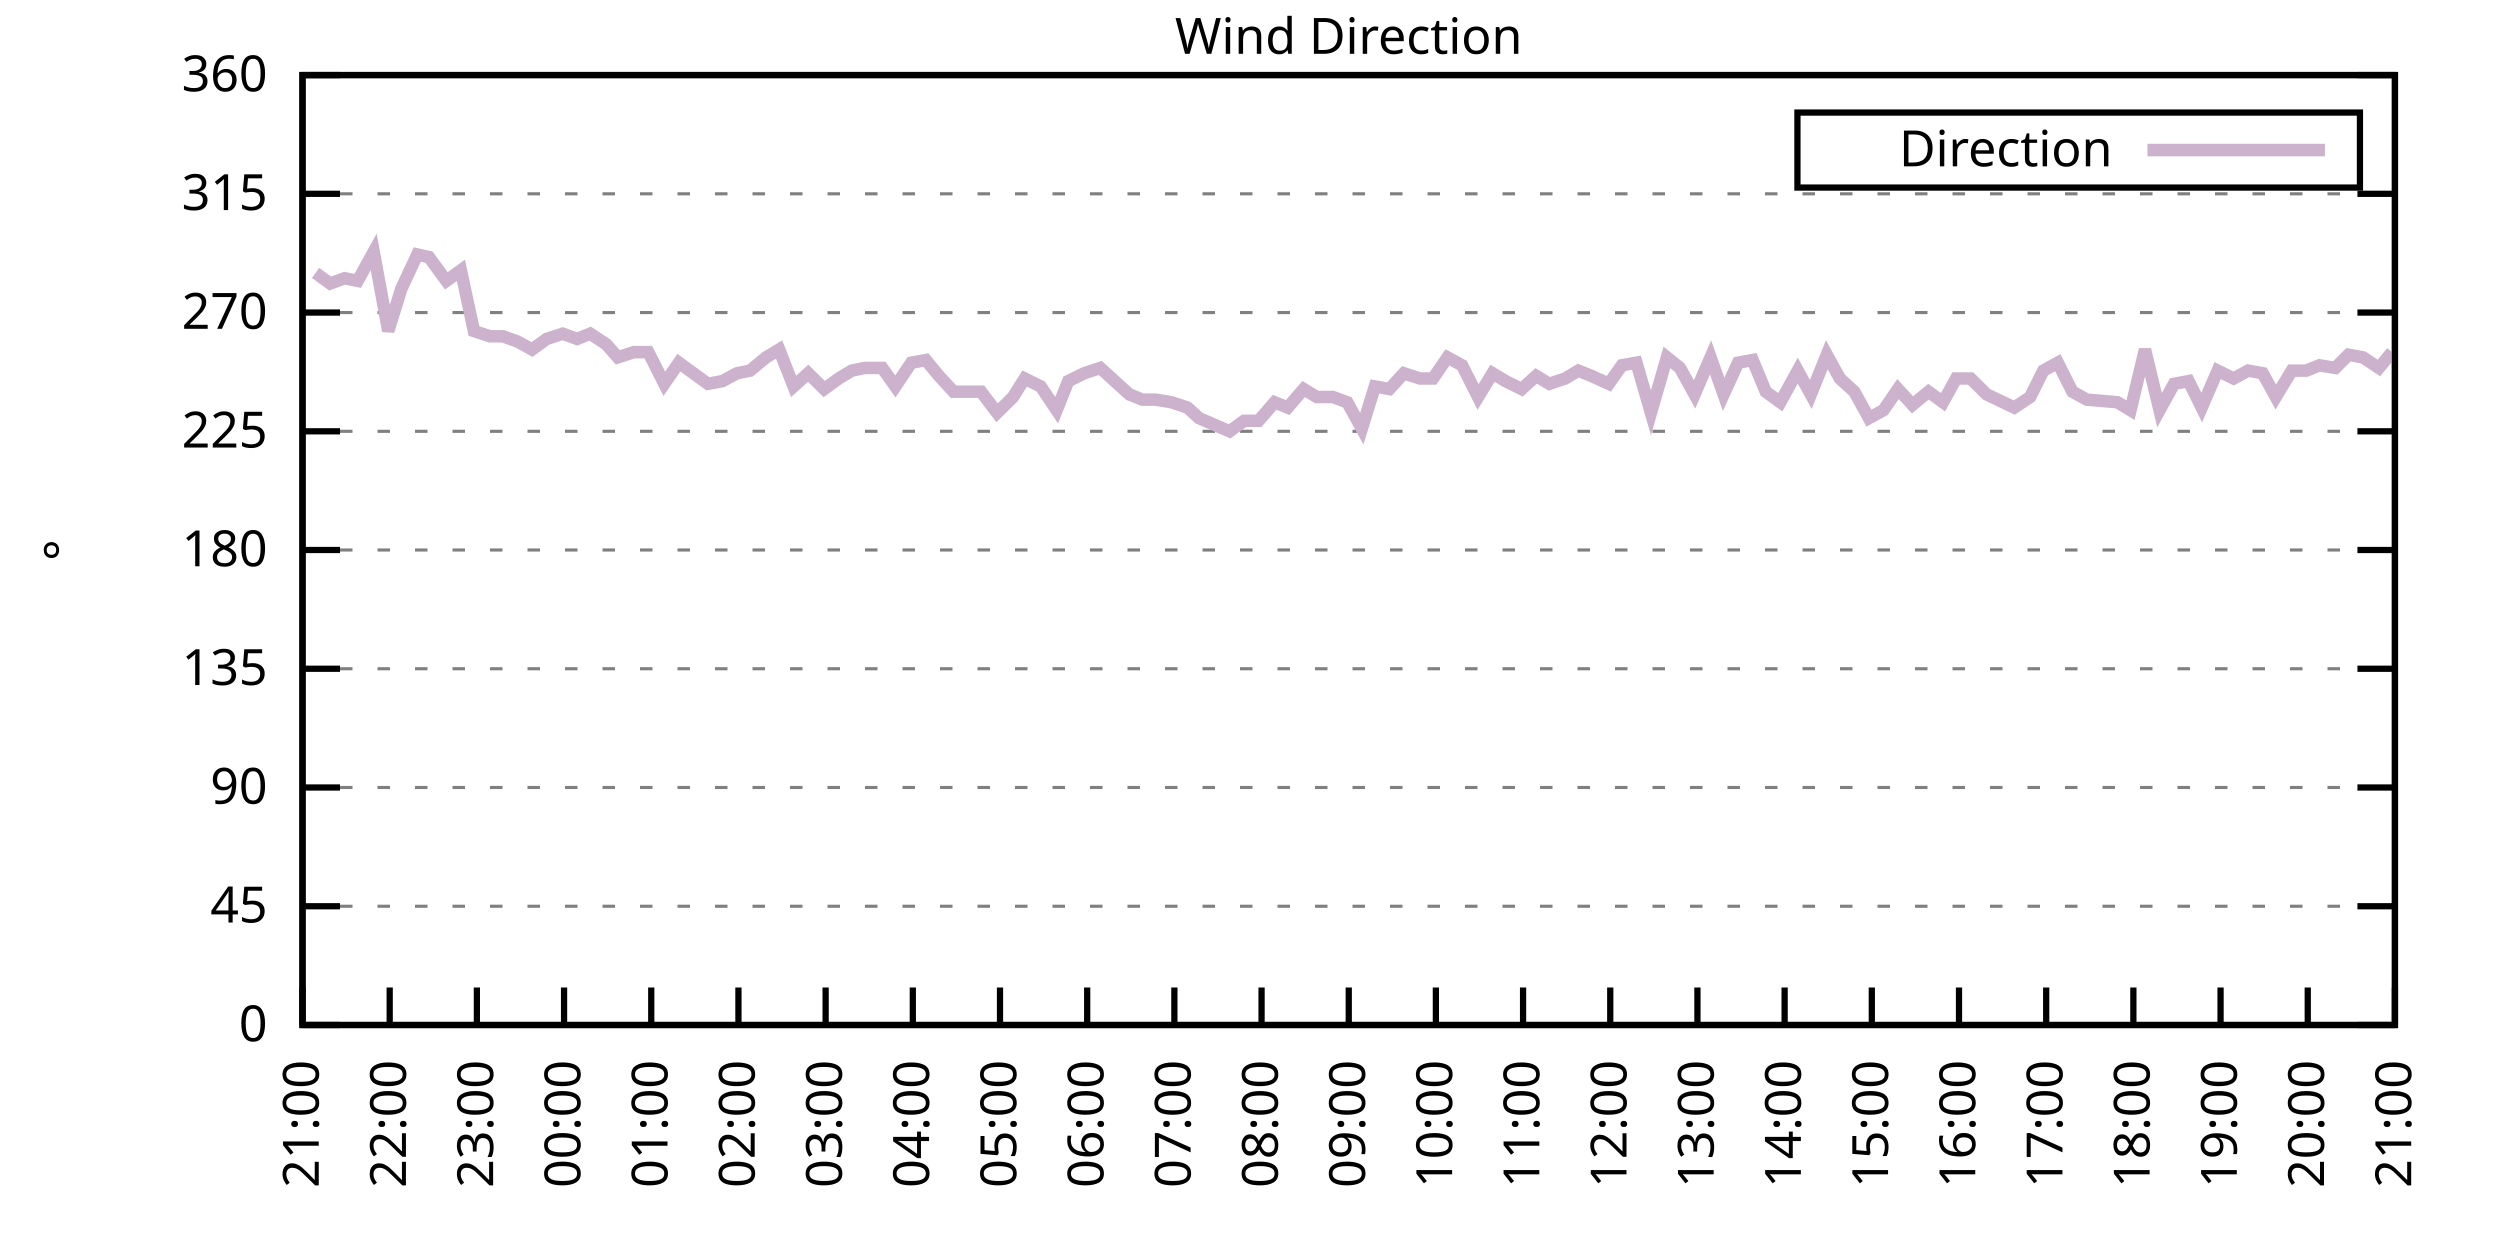
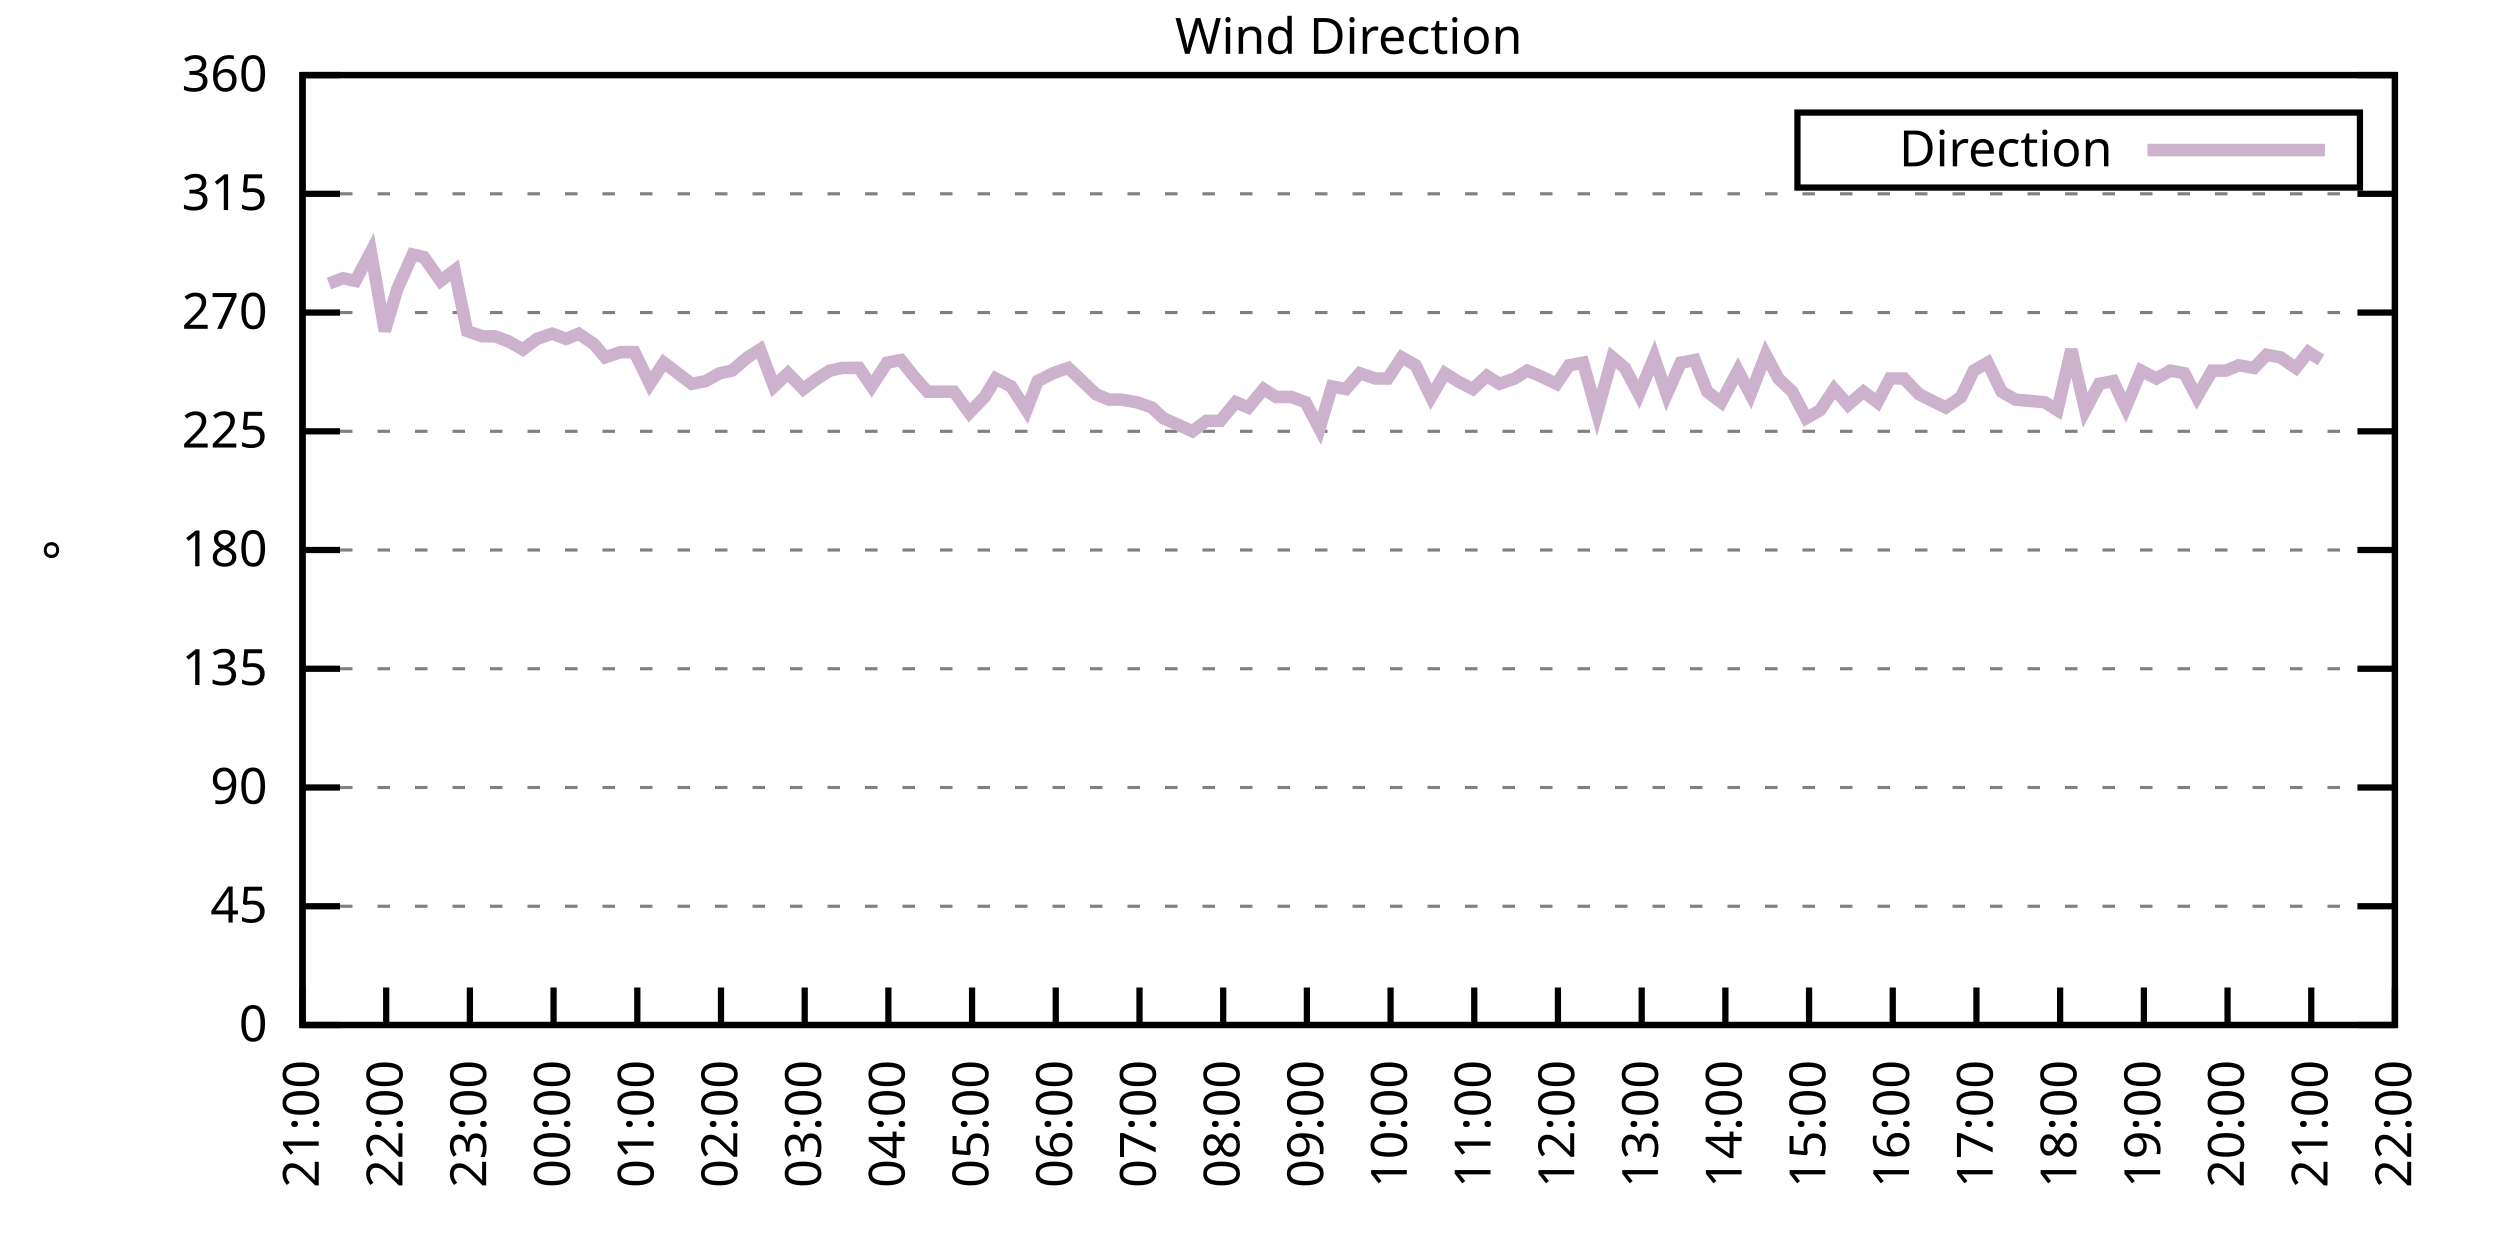
<svg xmlns="http://www.w3.org/2000/svg" xmlns:xlink="http://www.w3.org/1999/xlink" width="400" height="200" viewBox="0 0 400 200">
  <g id="gnuplot_canvas">
    <rect x="0" y="0" width="400" height="200" fill="none" />
    <defs>
      <circle id="gpDot" r="0.5" stroke-width="0.5" stroke="currentColor" />
      <path id="gpPt0" stroke-width="0.333" stroke="currentColor" d="M-1,0 h2 M0,-1 v2" />
      <path id="gpPt1" stroke-width="0.333" stroke="currentColor" d="M-1,-1 L1,1 M1,-1 L-1,1" />
      <path id="gpPt2" stroke-width="0.333" stroke="currentColor" d="M-1,0 L1,0 M0,-1 L0,1 M-1,-1 L1,1 M-1,1 L1,-1" />
      <rect id="gpPt3" stroke-width="0.333" stroke="currentColor" x="-1" y="-1" width="2" height="2" />
      <rect id="gpPt4" stroke-width="0.333" stroke="currentColor" fill="currentColor" x="-1" y="-1" width="2" height="2" />
      <circle id="gpPt5" stroke-width="0.333" stroke="currentColor" cx="0" cy="0" r="1" />
      <use xlink:href="#gpPt5" id="gpPt6" fill="currentColor" stroke="none" />
      <path id="gpPt7" stroke-width="0.333" stroke="currentColor" d="M0,-1.33 L-1.33,0.67 L1.33,0.67 z" />
      <use xlink:href="#gpPt7" id="gpPt8" fill="currentColor" stroke="none" />
      <use xlink:href="#gpPt7" id="gpPt9" stroke="currentColor" transform="rotate(180)" />
      <use xlink:href="#gpPt9" id="gpPt10" fill="currentColor" stroke="none" />
      <use xlink:href="#gpPt3" id="gpPt11" stroke="currentColor" transform="rotate(45)" />
      <use xlink:href="#gpPt11" id="gpPt12" fill="currentColor" stroke="none" />
      <path id="gpPt13" stroke-width="0.333" stroke="currentColor" d="M0,1.330 L1.265,0.411 L0.782,-1.067 L-0.782,-1.076 L-1.265,0.411 z" />
      <use xlink:href="#gpPt13" id="gpPt14" fill="currentColor" stroke="none" />
      <filter id="textbox" filterUnits="objectBoundingBox" x="0" y="0" height="1" width="1">
        <feFlood flood-color="white" flood-opacity="1" result="bgnd" />
        <feComposite in="SourceGraphic" in2="bgnd" operator="atop" />
      </filter>
      <filter id="greybox" filterUnits="objectBoundingBox" x="0" y="0" height="1" width="1">
        <feFlood flood-color="lightgrey" flood-opacity="1" result="grey" />
        <feComposite in="SourceGraphic" in2="grey" operator="atop" />
      </filter>
    </defs>
    <g fill="none" color="white" stroke="currentColor" stroke-width="1.00" stroke-linecap="butt" stroke-linejoin="miter">
</g>
    <g fill="none" color="black" stroke="currentColor" stroke-width="1.00" stroke-linecap="butt" stroke-linejoin="miter">
      <g stroke="none" shape-rendering="crispEdges">
        <polygon fill="rgb(255, 255, 255)" points="48.40,164.00 383.18,164.00 383.18,12.02 48.40,12.02 " />
      </g>
    </g>
    <g fill="none" color="black" stroke="currentColor" stroke-width="1.00" stroke-linecap="butt" stroke-linejoin="miter">
</g>
    <g fill="none" color="black" stroke="black" stroke-width="0.50" stroke-linecap="butt" stroke-linejoin="miter">
</g>
    <g fill="none" color="gray" stroke="currentColor" stroke-width="0.50" stroke-linecap="butt" stroke-linejoin="miter">
      <path stroke="gray" stroke-dasharray="2,4" class="gridline" d="M48.40,164.00 L383.19,164.00  " />
    </g>
    <g fill="none" color="gray" stroke="gray" stroke-width="1.00" stroke-linecap="butt" stroke-linejoin="miter">
</g>
    <g fill="none" color="black" stroke="currentColor" stroke-width="1.00" stroke-linecap="butt" stroke-linejoin="miter">
      <path stroke="black" d="M48.40,164.00 L54.40,164.00 M383.19,164.00 L377.19,164.00  " />
      <g transform="translate(42.80,166.60)" stroke="none" fill="black" font-family="Sans" font-size="8.00" text-anchor="end">
        <text>
          <tspan font-family="Sans"> 0</tspan>
        </text>
      </g>
    </g>
    <g fill="none" color="black" stroke="currentColor" stroke-width="1.00" stroke-linecap="butt" stroke-linejoin="miter">
</g>
    <g fill="none" color="black" stroke="black" stroke-width="0.50" stroke-linecap="butt" stroke-linejoin="miter">
</g>
    <g fill="none" color="gray" stroke="currentColor" stroke-width="0.50" stroke-linecap="butt" stroke-linejoin="miter">
      <path stroke="gray" stroke-dasharray="2,4" class="gridline" d="M48.40,145.00 L383.19,145.00  " />
    </g>
    <g fill="none" color="gray" stroke="gray" stroke-width="1.00" stroke-linecap="butt" stroke-linejoin="miter">
</g>
    <g fill="none" color="black" stroke="currentColor" stroke-width="1.00" stroke-linecap="butt" stroke-linejoin="miter">
      <path stroke="black" d="M48.40,145.00 L54.40,145.00 M383.19,145.00 L377.19,145.00  " />
      <g transform="translate(42.80,147.60)" stroke="none" fill="black" font-family="Sans" font-size="8.00" text-anchor="end">
        <text>
          <tspan font-family="Sans"> 45</tspan>
        </text>
      </g>
    </g>
    <g fill="none" color="black" stroke="currentColor" stroke-width="1.00" stroke-linecap="butt" stroke-linejoin="miter">
</g>
    <g fill="none" color="black" stroke="black" stroke-width="0.50" stroke-linecap="butt" stroke-linejoin="miter">
</g>
    <g fill="none" color="gray" stroke="currentColor" stroke-width="0.50" stroke-linecap="butt" stroke-linejoin="miter">
      <path stroke="gray" stroke-dasharray="2,4" class="gridline" d="M48.40,126.00 L383.19,126.00  " />
    </g>
    <g fill="none" color="gray" stroke="gray" stroke-width="1.00" stroke-linecap="butt" stroke-linejoin="miter">
</g>
    <g fill="none" color="black" stroke="currentColor" stroke-width="1.00" stroke-linecap="butt" stroke-linejoin="miter">
      <path stroke="black" d="M48.40,126.00 L54.40,126.00 M383.19,126.00 L377.19,126.00  " />
      <g transform="translate(42.80,128.60)" stroke="none" fill="black" font-family="Sans" font-size="8.00" text-anchor="end">
        <text>
          <tspan font-family="Sans"> 90</tspan>
        </text>
      </g>
    </g>
    <g fill="none" color="black" stroke="currentColor" stroke-width="1.00" stroke-linecap="butt" stroke-linejoin="miter">
</g>
    <g fill="none" color="black" stroke="black" stroke-width="0.50" stroke-linecap="butt" stroke-linejoin="miter">
</g>
    <g fill="none" color="gray" stroke="currentColor" stroke-width="0.50" stroke-linecap="butt" stroke-linejoin="miter">
      <path stroke="gray" stroke-dasharray="2,4" class="gridline" d="M48.40,107.00 L383.19,107.00  " />
    </g>
    <g fill="none" color="gray" stroke="gray" stroke-width="1.00" stroke-linecap="butt" stroke-linejoin="miter">
</g>
    <g fill="none" color="black" stroke="currentColor" stroke-width="1.00" stroke-linecap="butt" stroke-linejoin="miter">
      <path stroke="black" d="M48.40,107.00 L54.40,107.00 M383.19,107.00 L377.19,107.00  " />
      <g transform="translate(42.80,109.60)" stroke="none" fill="black" font-family="Sans" font-size="8.00" text-anchor="end">
        <text>
          <tspan font-family="Sans"> 135</tspan>
        </text>
      </g>
    </g>
    <g fill="none" color="black" stroke="currentColor" stroke-width="1.00" stroke-linecap="butt" stroke-linejoin="miter">
</g>
    <g fill="none" color="black" stroke="black" stroke-width="0.50" stroke-linecap="butt" stroke-linejoin="miter">
</g>
    <g fill="none" color="gray" stroke="currentColor" stroke-width="0.50" stroke-linecap="butt" stroke-linejoin="miter">
      <path stroke="gray" stroke-dasharray="2,4" class="gridline" d="M48.40,88.00 L383.19,88.00  " />
    </g>
    <g fill="none" color="gray" stroke="gray" stroke-width="1.00" stroke-linecap="butt" stroke-linejoin="miter">
</g>
    <g fill="none" color="black" stroke="currentColor" stroke-width="1.00" stroke-linecap="butt" stroke-linejoin="miter">
      <path stroke="black" d="M48.40,88.00 L54.40,88.00 M383.19,88.00 L377.19,88.00  " />
      <g transform="translate(42.80,90.60)" stroke="none" fill="black" font-family="Sans" font-size="8.00" text-anchor="end">
        <text>
          <tspan font-family="Sans"> 180</tspan>
        </text>
      </g>
    </g>
    <g fill="none" color="black" stroke="currentColor" stroke-width="1.00" stroke-linecap="butt" stroke-linejoin="miter">
</g>
    <g fill="none" color="black" stroke="black" stroke-width="0.50" stroke-linecap="butt" stroke-linejoin="miter">
</g>
    <g fill="none" color="gray" stroke="currentColor" stroke-width="0.50" stroke-linecap="butt" stroke-linejoin="miter">
      <path stroke="gray" stroke-dasharray="2,4" class="gridline" d="M48.40,69.01 L383.19,69.01  " />
    </g>
    <g fill="none" color="gray" stroke="gray" stroke-width="1.00" stroke-linecap="butt" stroke-linejoin="miter">
</g>
    <g fill="none" color="black" stroke="currentColor" stroke-width="1.00" stroke-linecap="butt" stroke-linejoin="miter">
      <path stroke="black" d="M48.40,69.01 L54.40,69.01 M383.19,69.01 L377.19,69.01  " />
      <g transform="translate(42.80,71.61)" stroke="none" fill="black" font-family="Sans" font-size="8.00" text-anchor="end">
        <text>
          <tspan font-family="Sans"> 225</tspan>
        </text>
      </g>
    </g>
    <g fill="none" color="black" stroke="currentColor" stroke-width="1.00" stroke-linecap="butt" stroke-linejoin="miter">
</g>
    <g fill="none" color="black" stroke="black" stroke-width="0.50" stroke-linecap="butt" stroke-linejoin="miter">
</g>
    <g fill="none" color="gray" stroke="currentColor" stroke-width="0.50" stroke-linecap="butt" stroke-linejoin="miter">
      <path stroke="gray" stroke-dasharray="2,4" class="gridline" d="M48.40,50.01 L383.19,50.01  " />
    </g>
    <g fill="none" color="gray" stroke="gray" stroke-width="1.00" stroke-linecap="butt" stroke-linejoin="miter">
</g>
    <g fill="none" color="black" stroke="currentColor" stroke-width="1.00" stroke-linecap="butt" stroke-linejoin="miter">
      <path stroke="black" d="M48.40,50.01 L54.40,50.01 M383.19,50.01 L377.19,50.01  " />
      <g transform="translate(42.80,52.61)" stroke="none" fill="black" font-family="Sans" font-size="8.00" text-anchor="end">
        <text>
          <tspan font-family="Sans"> 270</tspan>
        </text>
      </g>
    </g>
    <g fill="none" color="black" stroke="currentColor" stroke-width="1.00" stroke-linecap="butt" stroke-linejoin="miter">
</g>
    <g fill="none" color="black" stroke="black" stroke-width="0.50" stroke-linecap="butt" stroke-linejoin="miter">
</g>
    <g fill="none" color="gray" stroke="currentColor" stroke-width="0.50" stroke-linecap="butt" stroke-linejoin="miter">
      <path stroke="gray" stroke-dasharray="2,4" class="gridline" d="M48.40,31.01 L383.19,31.01  " />
    </g>
    <g fill="none" color="gray" stroke="gray" stroke-width="1.00" stroke-linecap="butt" stroke-linejoin="miter">
</g>
    <g fill="none" color="black" stroke="currentColor" stroke-width="1.00" stroke-linecap="butt" stroke-linejoin="miter">
      <path stroke="black" d="M48.40,31.01 L54.40,31.01 M383.19,31.01 L377.19,31.01  " />
      <g transform="translate(42.80,33.61)" stroke="none" fill="black" font-family="Sans" font-size="8.00" text-anchor="end">
        <text>
          <tspan font-family="Sans"> 315</tspan>
        </text>
      </g>
    </g>
    <g fill="none" color="black" stroke="currentColor" stroke-width="1.00" stroke-linecap="butt" stroke-linejoin="miter">
</g>
    <g fill="none" color="black" stroke="black" stroke-width="0.50" stroke-linecap="butt" stroke-linejoin="miter">
</g>
    <g fill="none" color="gray" stroke="currentColor" stroke-width="0.50" stroke-linecap="butt" stroke-linejoin="miter">
      <path stroke="gray" stroke-dasharray="2,4" class="gridline" d="M48.40,12.01 L383.19,12.01  " />
    </g>
    <g fill="none" color="gray" stroke="gray" stroke-width="1.00" stroke-linecap="butt" stroke-linejoin="miter">
</g>
    <g fill="none" color="black" stroke="currentColor" stroke-width="1.00" stroke-linecap="butt" stroke-linejoin="miter">
      <path stroke="black" d="M48.40,12.01 L54.40,12.01 M383.19,12.01 L377.19,12.01  " />
      <g transform="translate(42.80,14.61)" stroke="none" fill="black" font-family="Sans" font-size="8.00" text-anchor="end">
        <text>
          <tspan font-family="Sans"> 360</tspan>
        </text>
      </g>
    </g>
    <g fill="none" color="black" stroke="currentColor" stroke-width="1.00" stroke-linecap="butt" stroke-linejoin="miter">
      <path stroke="black" d="M48.40,164.00 L48.40,158.00  " />
      <g transform="translate(51.00,169.60) rotate(270.00)" stroke="none" fill="black" font-family="Sans" font-size="8.00" text-anchor="end">
        <text>
          <tspan font-family="Sans">21:00</tspan>
        </text>
      </g>
    </g>
    <g fill="none" color="black" stroke="currentColor" stroke-width="1.00" stroke-linecap="butt" stroke-linejoin="miter">
-       <path stroke="black" d="M62.35,164.00 L62.35,158.00  " />
-       <g transform="translate(64.95,169.60) rotate(270.00)" stroke="none" fill="black" font-family="Sans" font-size="8.00" text-anchor="end">
+       <path stroke="black" d="M61.79,164.00 L61.79,158.00  " />
+       <g transform="translate(64.39,169.60) rotate(270.00)" stroke="none" fill="black" font-family="Sans" font-size="8.00" text-anchor="end">
        <text>
          <tspan font-family="Sans">22:00</tspan>
        </text>
      </g>
    </g>
    <g fill="none" color="black" stroke="currentColor" stroke-width="1.00" stroke-linecap="butt" stroke-linejoin="miter">
-       <path stroke="black" d="M76.30,164.00 L76.30,158.00  " />
-       <g transform="translate(78.90,169.60) rotate(270.00)" stroke="none" fill="black" font-family="Sans" font-size="8.00" text-anchor="end">
+       <path stroke="black" d="M75.18,164.00 L75.18,158.00  " />
+       <g transform="translate(77.78,169.60) rotate(270.00)" stroke="none" fill="black" font-family="Sans" font-size="8.00" text-anchor="end">
        <text>
          <tspan font-family="Sans">23:00</tspan>
        </text>
      </g>
    </g>
    <g fill="none" color="black" stroke="currentColor" stroke-width="1.00" stroke-linecap="butt" stroke-linejoin="miter">
-       <path stroke="black" d="M90.25,164.00 L90.25,158.00  " />
-       <g transform="translate(92.85,169.60) rotate(270.00)" stroke="none" fill="black" font-family="Sans" font-size="8.00" text-anchor="end">
+       <path stroke="black" d="M88.57,164.00 L88.57,158.00  " />
+       <g transform="translate(91.17,169.60) rotate(270.00)" stroke="none" fill="black" font-family="Sans" font-size="8.00" text-anchor="end">
        <text>
          <tspan font-family="Sans">00:00</tspan>
        </text>
      </g>
    </g>
    <g fill="none" color="black" stroke="currentColor" stroke-width="1.00" stroke-linecap="butt" stroke-linejoin="miter">
-       <path stroke="black" d="M104.20,164.00 L104.20,158.00  " />
-       <g transform="translate(106.80,169.60) rotate(270.00)" stroke="none" fill="black" font-family="Sans" font-size="8.00" text-anchor="end">
+       <path stroke="black" d="M101.97,164.00 L101.97,158.00  " />
+       <g transform="translate(104.57,169.60) rotate(270.00)" stroke="none" fill="black" font-family="Sans" font-size="8.00" text-anchor="end">
        <text>
          <tspan font-family="Sans">01:00</tspan>
        </text>
      </g>
    </g>
    <g fill="none" color="black" stroke="currentColor" stroke-width="1.00" stroke-linecap="butt" stroke-linejoin="miter">
-       <path stroke="black" d="M118.15,164.00 L118.15,158.00  " />
-       <g transform="translate(120.75,169.60) rotate(270.00)" stroke="none" fill="black" font-family="Sans" font-size="8.00" text-anchor="end">
+       <path stroke="black" d="M115.36,164.00 L115.36,158.00  " />
+       <g transform="translate(117.96,169.60) rotate(270.00)" stroke="none" fill="black" font-family="Sans" font-size="8.00" text-anchor="end">
        <text>
          <tspan font-family="Sans">02:00</tspan>
        </text>
      </g>
    </g>
    <g fill="none" color="black" stroke="currentColor" stroke-width="1.00" stroke-linecap="butt" stroke-linejoin="miter">
-       <path stroke="black" d="M132.10,164.00 L132.10,158.00  " />
-       <g transform="translate(134.70,169.60) rotate(270.00)" stroke="none" fill="black" font-family="Sans" font-size="8.00" text-anchor="end">
+       <path stroke="black" d="M128.75,164.00 L128.75,158.00  " />
+       <g transform="translate(131.35,169.60) rotate(270.00)" stroke="none" fill="black" font-family="Sans" font-size="8.00" text-anchor="end">
        <text>
          <tspan font-family="Sans">03:00</tspan>
        </text>
      </g>
    </g>
    <g fill="none" color="black" stroke="currentColor" stroke-width="1.00" stroke-linecap="butt" stroke-linejoin="miter">
-       <path stroke="black" d="M146.05,164.00 L146.05,158.00  " />
-       <g transform="translate(148.65,169.60) rotate(270.00)" stroke="none" fill="black" font-family="Sans" font-size="8.00" text-anchor="end">
+       <path stroke="black" d="M142.14,164.00 L142.14,158.00  " />
+       <g transform="translate(144.74,169.60) rotate(270.00)" stroke="none" fill="black" font-family="Sans" font-size="8.00" text-anchor="end">
        <text>
          <tspan font-family="Sans">04:00</tspan>
        </text>
      </g>
    </g>
    <g fill="none" color="black" stroke="currentColor" stroke-width="1.00" stroke-linecap="butt" stroke-linejoin="miter">
-       <path stroke="black" d="M160.00,164.00 L160.00,158.00  " />
-       <g transform="translate(162.60,169.60) rotate(270.00)" stroke="none" fill="black" font-family="Sans" font-size="8.00" text-anchor="end">
+       <path stroke="black" d="M155.53,164.00 L155.53,158.00  " />
+       <g transform="translate(158.13,169.60) rotate(270.00)" stroke="none" fill="black" font-family="Sans" font-size="8.00" text-anchor="end">
        <text>
          <tspan font-family="Sans">05:00</tspan>
        </text>
      </g>
    </g>
    <g fill="none" color="black" stroke="currentColor" stroke-width="1.00" stroke-linecap="butt" stroke-linejoin="miter">
-       <path stroke="black" d="M173.95,164.00 L173.95,158.00  " />
-       <g transform="translate(176.55,169.60) rotate(270.00)" stroke="none" fill="black" font-family="Sans" font-size="8.00" text-anchor="end">
+       <path stroke="black" d="M168.92,164.00 L168.92,158.00  " />
+       <g transform="translate(171.52,169.60) rotate(270.00)" stroke="none" fill="black" font-family="Sans" font-size="8.00" text-anchor="end">
        <text>
          <tspan font-family="Sans">06:00</tspan>
        </text>
      </g>
    </g>
    <g fill="none" color="black" stroke="currentColor" stroke-width="1.00" stroke-linecap="butt" stroke-linejoin="miter">
-       <path stroke="black" d="M187.90,164.00 L187.90,158.00  " />
-       <g transform="translate(190.50,169.60) rotate(270.00)" stroke="none" fill="black" font-family="Sans" font-size="8.00" text-anchor="end">
+       <path stroke="black" d="M182.32,164.00 L182.32,158.00  " />
+       <g transform="translate(184.92,169.60) rotate(270.00)" stroke="none" fill="black" font-family="Sans" font-size="8.00" text-anchor="end">
        <text>
          <tspan font-family="Sans">07:00</tspan>
        </text>
      </g>
    </g>
    <g fill="none" color="black" stroke="currentColor" stroke-width="1.00" stroke-linecap="butt" stroke-linejoin="miter">
-       <path stroke="black" d="M201.85,164.00 L201.85,158.00  " />
-       <g transform="translate(204.45,169.60) rotate(270.00)" stroke="none" fill="black" font-family="Sans" font-size="8.00" text-anchor="end">
+       <path stroke="black" d="M195.71,164.00 L195.71,158.00  " />
+       <g transform="translate(198.31,169.60) rotate(270.00)" stroke="none" fill="black" font-family="Sans" font-size="8.00" text-anchor="end">
        <text>
          <tspan font-family="Sans">08:00</tspan>
        </text>
      </g>
    </g>
    <g fill="none" color="black" stroke="currentColor" stroke-width="1.00" stroke-linecap="butt" stroke-linejoin="miter">
-       <path stroke="black" d="M215.80,164.00 L215.80,158.00  " />
-       <g transform="translate(218.40,169.60) rotate(270.00)" stroke="none" fill="black" font-family="Sans" font-size="8.00" text-anchor="end">
+       <path stroke="black" d="M209.10,164.00 L209.10,158.00  " />
+       <g transform="translate(211.70,169.60) rotate(270.00)" stroke="none" fill="black" font-family="Sans" font-size="8.00" text-anchor="end">
        <text>
          <tspan font-family="Sans">09:00</tspan>
        </text>
      </g>
    </g>
    <g fill="none" color="black" stroke="currentColor" stroke-width="1.00" stroke-linecap="butt" stroke-linejoin="miter">
-       <path stroke="black" d="M229.74,164.00 L229.74,158.00  " />
-       <g transform="translate(232.34,169.60) rotate(270.00)" stroke="none" fill="black" font-family="Sans" font-size="8.00" text-anchor="end">
+       <path stroke="black" d="M222.49,164.00 L222.49,158.00  " />
+       <g transform="translate(225.09,169.60) rotate(270.00)" stroke="none" fill="black" font-family="Sans" font-size="8.00" text-anchor="end">
        <text>
          <tspan font-family="Sans">10:00</tspan>
        </text>
      </g>
    </g>
    <g fill="none" color="black" stroke="currentColor" stroke-width="1.00" stroke-linecap="butt" stroke-linejoin="miter">
-       <path stroke="black" d="M243.69,164.00 L243.69,158.00  " />
-       <g transform="translate(246.29,169.60) rotate(270.00)" stroke="none" fill="black" font-family="Sans" font-size="8.00" text-anchor="end">
+       <path stroke="black" d="M235.88,164.00 L235.88,158.00  " />
+       <g transform="translate(238.48,169.60) rotate(270.00)" stroke="none" fill="black" font-family="Sans" font-size="8.00" text-anchor="end">
        <text>
          <tspan font-family="Sans">11:00</tspan>
        </text>
      </g>
    </g>
    <g fill="none" color="black" stroke="currentColor" stroke-width="1.00" stroke-linecap="butt" stroke-linejoin="miter">
-       <path stroke="black" d="M257.64,164.00 L257.64,158.00  " />
-       <g transform="translate(260.24,169.60) rotate(270.00)" stroke="none" fill="black" font-family="Sans" font-size="8.00" text-anchor="end">
+       <path stroke="black" d="M249.27,164.00 L249.27,158.00  " />
+       <g transform="translate(251.87,169.60) rotate(270.00)" stroke="none" fill="black" font-family="Sans" font-size="8.00" text-anchor="end">
        <text>
          <tspan font-family="Sans">12:00</tspan>
        </text>
      </g>
    </g>
    <g fill="none" color="black" stroke="currentColor" stroke-width="1.00" stroke-linecap="butt" stroke-linejoin="miter">
-       <path stroke="black" d="M271.59,164.00 L271.59,158.00  " />
-       <g transform="translate(274.19,169.60) rotate(270.00)" stroke="none" fill="black" font-family="Sans" font-size="8.00" text-anchor="end">
+       <path stroke="black" d="M262.67,164.00 L262.67,158.00  " />
+       <g transform="translate(265.27,169.60) rotate(270.00)" stroke="none" fill="black" font-family="Sans" font-size="8.00" text-anchor="end">
        <text>
          <tspan font-family="Sans">13:00</tspan>
        </text>
      </g>
    </g>
    <g fill="none" color="black" stroke="currentColor" stroke-width="1.00" stroke-linecap="butt" stroke-linejoin="miter">
-       <path stroke="black" d="M285.54,164.00 L285.54,158.00  " />
-       <g transform="translate(288.14,169.60) rotate(270.00)" stroke="none" fill="black" font-family="Sans" font-size="8.00" text-anchor="end">
+       <path stroke="black" d="M276.06,164.00 L276.06,158.00  " />
+       <g transform="translate(278.66,169.60) rotate(270.00)" stroke="none" fill="black" font-family="Sans" font-size="8.00" text-anchor="end">
        <text>
          <tspan font-family="Sans">14:00</tspan>
        </text>
      </g>
    </g>
    <g fill="none" color="black" stroke="currentColor" stroke-width="1.00" stroke-linecap="butt" stroke-linejoin="miter">
-       <path stroke="black" d="M299.49,164.00 L299.49,158.00  " />
-       <g transform="translate(302.09,169.60) rotate(270.00)" stroke="none" fill="black" font-family="Sans" font-size="8.00" text-anchor="end">
+       <path stroke="black" d="M289.45,164.00 L289.45,158.00  " />
+       <g transform="translate(292.05,169.60) rotate(270.00)" stroke="none" fill="black" font-family="Sans" font-size="8.00" text-anchor="end">
        <text>
          <tspan font-family="Sans">15:00</tspan>
        </text>
      </g>
    </g>
    <g fill="none" color="black" stroke="currentColor" stroke-width="1.00" stroke-linecap="butt" stroke-linejoin="miter">
-       <path stroke="black" d="M313.44,164.00 L313.44,158.00  " />
-       <g transform="translate(316.04,169.60) rotate(270.00)" stroke="none" fill="black" font-family="Sans" font-size="8.00" text-anchor="end">
+       <path stroke="black" d="M302.84,164.00 L302.84,158.00  " />
+       <g transform="translate(305.44,169.60) rotate(270.00)" stroke="none" fill="black" font-family="Sans" font-size="8.00" text-anchor="end">
        <text>
          <tspan font-family="Sans">16:00</tspan>
        </text>
      </g>
    </g>
    <g fill="none" color="black" stroke="currentColor" stroke-width="1.00" stroke-linecap="butt" stroke-linejoin="miter">
-       <path stroke="black" d="M327.39,164.00 L327.39,158.00  " />
-       <g transform="translate(329.99,169.60) rotate(270.00)" stroke="none" fill="black" font-family="Sans" font-size="8.00" text-anchor="end">
+       <path stroke="black" d="M316.23,164.00 L316.23,158.00  " />
+       <g transform="translate(318.83,169.60) rotate(270.00)" stroke="none" fill="black" font-family="Sans" font-size="8.00" text-anchor="end">
        <text>
          <tspan font-family="Sans">17:00</tspan>
        </text>
      </g>
    </g>
    <g fill="none" color="black" stroke="currentColor" stroke-width="1.00" stroke-linecap="butt" stroke-linejoin="miter">
-       <path stroke="black" d="M341.34,164.00 L341.34,158.00  " />
-       <g transform="translate(343.94,169.60) rotate(270.00)" stroke="none" fill="black" font-family="Sans" font-size="8.00" text-anchor="end">
+       <path stroke="black" d="M329.62,164.00 L329.62,158.00  " />
+       <g transform="translate(332.22,169.60) rotate(270.00)" stroke="none" fill="black" font-family="Sans" font-size="8.00" text-anchor="end">
        <text>
          <tspan font-family="Sans">18:00</tspan>
        </text>
      </g>
    </g>
    <g fill="none" color="black" stroke="currentColor" stroke-width="1.00" stroke-linecap="butt" stroke-linejoin="miter">
-       <path stroke="black" d="M355.29,164.00 L355.29,158.00  " />
-       <g transform="translate(357.89,169.60) rotate(270.00)" stroke="none" fill="black" font-family="Sans" font-size="8.00" text-anchor="end">
+       <path stroke="black" d="M343.02,164.00 L343.02,158.00  " />
+       <g transform="translate(345.62,169.60) rotate(270.00)" stroke="none" fill="black" font-family="Sans" font-size="8.00" text-anchor="end">
        <text>
          <tspan font-family="Sans">19:00</tspan>
        </text>
      </g>
    </g>
    <g fill="none" color="black" stroke="currentColor" stroke-width="1.00" stroke-linecap="butt" stroke-linejoin="miter">
-       <path stroke="black" d="M369.24,164.00 L369.24,158.00  " />
-       <g transform="translate(371.84,169.60) rotate(270.00)" stroke="none" fill="black" font-family="Sans" font-size="8.00" text-anchor="end">
+       <path stroke="black" d="M356.41,164.00 L356.41,158.00  " />
+       <g transform="translate(359.01,169.60) rotate(270.00)" stroke="none" fill="black" font-family="Sans" font-size="8.00" text-anchor="end">
        <text>
          <tspan font-family="Sans">20:00</tspan>
+         </text>
+       </g>
+     </g>
+     <g fill="none" color="black" stroke="currentColor" stroke-width="1.00" stroke-linecap="butt" stroke-linejoin="miter">
+       <path stroke="black" d="M369.80,164.00 L369.80,158.00  " />
+       <g transform="translate(372.40,169.60) rotate(270.00)" stroke="none" fill="black" font-family="Sans" font-size="8.00" text-anchor="end">
+         <text>
+           <tspan font-family="Sans">21:00</tspan>
        </text>
      </g>
    </g>
    <g fill="none" color="black" stroke="currentColor" stroke-width="1.00" stroke-linecap="butt" stroke-linejoin="miter">
      <path stroke="black" d="M383.19,164.00 L383.19,158.00  " />
      <g transform="translate(385.79,169.60) rotate(270.00)" stroke="none" fill="black" font-family="Sans" font-size="8.00" text-anchor="end">
        <text>
-           <tspan font-family="Sans">21:00</tspan>
+           <tspan font-family="Sans">22:00</tspan>
        </text>
      </g>
    </g>
    <g fill="none" color="black" stroke="currentColor" stroke-width="1.00" stroke-linecap="butt" stroke-linejoin="miter">
</g>
    <g fill="none" color="black" stroke="currentColor" stroke-width="1.00" stroke-linecap="butt" stroke-linejoin="miter">
      <path stroke="black" d="M48.40,12.01 L48.40,164.00 L383.19,164.00 L383.19,12.01 L48.40,12.01 Z  " />
    </g>
    <g fill="none" color="black" stroke="currentColor" stroke-width="1.00" stroke-linecap="butt" stroke-linejoin="miter">
</g>
    <g fill="none" color="black" stroke="currentColor" stroke-width="1.00" stroke-linecap="butt" stroke-linejoin="miter">
      <path stroke="black" d="M287.59,30.01 L287.59,18.01 L377.59,18.01 L377.59,30.01 L287.59,30.01 Z  " />
    </g>
    <g id="Wind_direction_plot_1">
      <g fill="none" color="white" stroke="black" stroke-width="2.00" stroke-linecap="butt" stroke-linejoin="miter">
</g>
      <g fill="none" color="black" stroke="currentColor" stroke-width="2.00" stroke-linecap="butt" stroke-linejoin="miter">
        <g transform="translate(337.99,26.61)" stroke="none" fill="black" font-family="Sans" font-size="8.00" text-anchor="end">
          <text>
            <tspan font-family="Sans">Direction</tspan>
          </text>
        </g>
      </g>
      <g fill="none" color="black" stroke="currentColor" stroke-width="2.00" stroke-linecap="butt" stroke-linejoin="miter">
-         <path stroke="rgb(204, 178, 204)" d="M343.59,24.01 L371.99,24.01 M50.49,43.67 L52.82,45.36 L55.14,44.52 L57.23,44.94 L59.79,40.30 L62.12,52.96   L64.21,46.21 L66.77,40.72 L68.63,41.14 L71.42,44.94 L73.74,43.25 L75.83,52.96 L78.39,53.81 L80.48,53.81   L82.81,54.65 L85.13,55.92 L87.46,54.23 L90.02,53.39 L92.34,54.23 L94.43,53.39 L96.99,55.07 L98.85,57.18   L101.41,56.34 L103.73,56.34 L106.29,61.41 L108.62,58.03 L110.94,59.72 L113.27,61.41 L115.59,60.98 L117.92,59.72   L120.01,59.30 L122.57,57.18 L124.66,55.92 L126.98,61.83 L129.31,59.72 L131.87,62.25 L134.19,60.56 L136.28,59.30   L138.37,58.87 L141.16,58.87 L143.26,61.83 L145.81,58.03 L148.14,57.61 L150.23,60.14 L152.56,62.67 L155.11,62.67   L156.97,62.67 L159.53,66.05 L162.09,63.52 L163.95,60.56 L166.51,61.83 L169.06,65.63 L170.92,60.98 L173.48,59.72   L176.04,58.87 L177.90,60.56 L180.69,63.10 L182.78,63.94 L184.87,63.94 L187.43,64.36 L189.99,65.21 L191.85,66.90   L196.73,69.01 L199.06,67.32 L201.38,67.32 L203.94,64.36 L206.03,65.21 L208.59,62.25 L210.68,63.52 L213.24,63.52   L215.56,64.36 L217.89,68.58 L219.98,61.83 L222.30,62.25 L224.63,59.72 L227.19,60.56 L229.28,60.56 L231.60,57.18   L233.93,58.45 L236.49,63.52 L238.81,59.72 L240.90,60.98 L243.46,62.25 L245.79,60.14 L247.88,61.41 L250.44,60.56   L252.53,59.30 L254.62,60.14 L257.41,61.41 L259.50,58.45 L261.83,58.03 L264.15,66.05 L266.71,57.18 L268.80,58.87   L271.13,63.10 L273.69,57.18 L275.78,63.10 L278.10,58.03 L280.43,57.61 L282.52,62.67 L284.85,64.36 L287.64,59.30   L289.73,63.10 L292.29,56.76 L294.38,60.56 L296.70,62.67 L299.03,66.90 L301.35,65.63 L303.68,62.25 L306.00,64.78   L308.56,62.67 L310.88,64.36 L312.98,60.56 L315.30,60.56 L317.86,63.10 L322.28,65.21 L324.83,63.52 L326.93,59.30   L329.25,58.03 L331.58,62.67 L333.90,63.94 L338.78,64.36 L340.88,65.63 L343.20,55.92 L345.53,65.63 L347.85,61.41   L350.18,60.98 L352.27,65.21 L354.83,59.30 L357.38,60.56 L359.71,59.30 L362.03,59.72 L364.13,63.52 L366.68,59.30   L369.01,59.30 L371.10,58.45 L373.66,58.87 L375.75,56.76 L378.08,57.18 L380.63,58.87 L382.73,56.34  " />
+         <path stroke="rgb(204, 178, 204)" d="M343.59,24.01 L371.99,24.01 M52.64,45.36 L54.87,44.52 L56.88,44.94 L59.34,40.30 L61.57,52.96 L63.58,46.21   L66.03,40.72 L67.82,41.14 L70.50,44.94 L72.73,43.25 L74.74,52.96 L77.19,53.81 L79.20,53.81 L81.43,54.65   L83.66,55.92 L85.90,54.23 L88.35,53.39 L90.58,54.23 L92.59,53.39 L95.05,55.07 L96.83,57.18 L99.29,56.34   L101.52,56.34 L103.98,61.41 L106.21,58.03 L108.44,59.72 L110.67,61.41 L112.90,60.98 L115.13,59.72 L117.14,59.30   L119.60,57.18 L121.61,55.92 L123.84,61.83 L126.07,59.72 L128.53,62.25 L130.76,60.56 L132.77,59.30 L134.78,58.87   L137.45,58.87 L139.46,61.83 L141.92,58.03 L144.15,57.61 L146.16,60.14 L148.39,62.67 L150.85,62.67 L152.63,62.67   L155.09,66.05 L157.54,63.52 L159.33,60.56 L161.78,61.83 L164.24,65.63 L166.02,60.98 L168.48,59.72 L170.93,58.87   L172.72,60.56 L175.40,63.10 L177.41,63.94 L179.41,63.94 L181.87,64.36 L184.32,65.21 L186.11,66.90 L190.80,69.01   L193.03,67.32 L195.26,67.32 L197.72,64.36 L199.73,65.21 L202.18,62.25 L204.19,63.52 L206.64,63.52 L208.88,64.36   L211.11,68.58 L213.12,61.83 L215.35,62.25 L217.58,59.72 L220.04,60.56 L222.04,60.56 L224.28,57.18 L226.51,58.45   L228.96,63.52 L231.20,59.72 L233.20,60.98 L235.66,62.25 L237.89,60.14 L239.90,61.41 L242.36,60.56 L244.36,59.30   L246.37,60.14 L249.05,61.41 L251.06,58.45 L253.29,58.03 L255.52,66.05 L257.98,57.18 L259.99,58.87 L262.22,63.10   L264.67,57.18 L266.68,63.10 L268.92,58.03 L271.15,57.61 L273.16,62.67 L275.39,64.36 L278.07,59.30 L280.07,63.10   L282.53,56.76 L284.54,60.56 L286.77,62.67 L289.00,66.90 L291.23,65.63 L293.47,62.25 L295.70,64.78 L298.15,62.67   L300.39,64.36 L302.39,60.56 L304.63,60.56 L307.08,63.10 L311.32,65.21 L313.78,63.52 L315.79,59.30 L318.02,58.03   L320.25,62.67 L322.48,63.94 L327.17,64.36 L329.18,65.63 L331.41,55.92 L333.64,65.63 L335.87,61.41 L338.10,60.98   L340.11,65.21 L342.57,59.30 L345.02,60.56 L347.26,59.30 L349.49,59.72 L351.50,63.52 L353.95,59.30 L356.18,59.30   L358.19,58.45 L360.65,58.87 L362.66,56.76 L364.89,57.18 L367.34,58.87 L369.35,56.34 L371.36,57.61  " />
      </g>
    </g>
    <g fill="none" color="black" stroke="currentColor" stroke-width="2.00" stroke-linecap="butt" stroke-linejoin="miter">
</g>
    <g fill="none" color="black" stroke="black" stroke-width="1.00" stroke-linecap="butt" stroke-linejoin="miter">
</g>
    <g fill="none" color="black" stroke="currentColor" stroke-width="1.00" stroke-linecap="butt" stroke-linejoin="miter">
      <path stroke="black" d="M48.40,12.01 L48.40,164.00 L383.19,164.00 L383.19,12.01 L48.40,12.01 Z  " />
      <g transform="translate(12.80,88.01) rotate(270.00)" stroke="none" fill="black" font-family="Sans" font-size="8.00" text-anchor="middle">
        <text>
          <tspan font-family="Sans">°</tspan>
        </text>
      </g>
    </g>
    <g fill="none" color="black" stroke="currentColor" stroke-width="1.00" stroke-linecap="butt" stroke-linejoin="miter">
</g>
    <g fill="none" color="black" stroke="currentColor" stroke-width="1.00" stroke-linecap="butt" stroke-linejoin="miter">
      <g transform="translate(215.79,8.61)" stroke="none" fill="black" font-family="Sans" font-size="8.00" text-anchor="middle">
        <text>
          <tspan font-family="Sans">Wind Direction</tspan>
        </text>
      </g>
    </g>
    <g fill="none" color="black" stroke="currentColor" stroke-width="1.00" stroke-linecap="butt" stroke-linejoin="miter">
</g>
  </g>
</svg>
